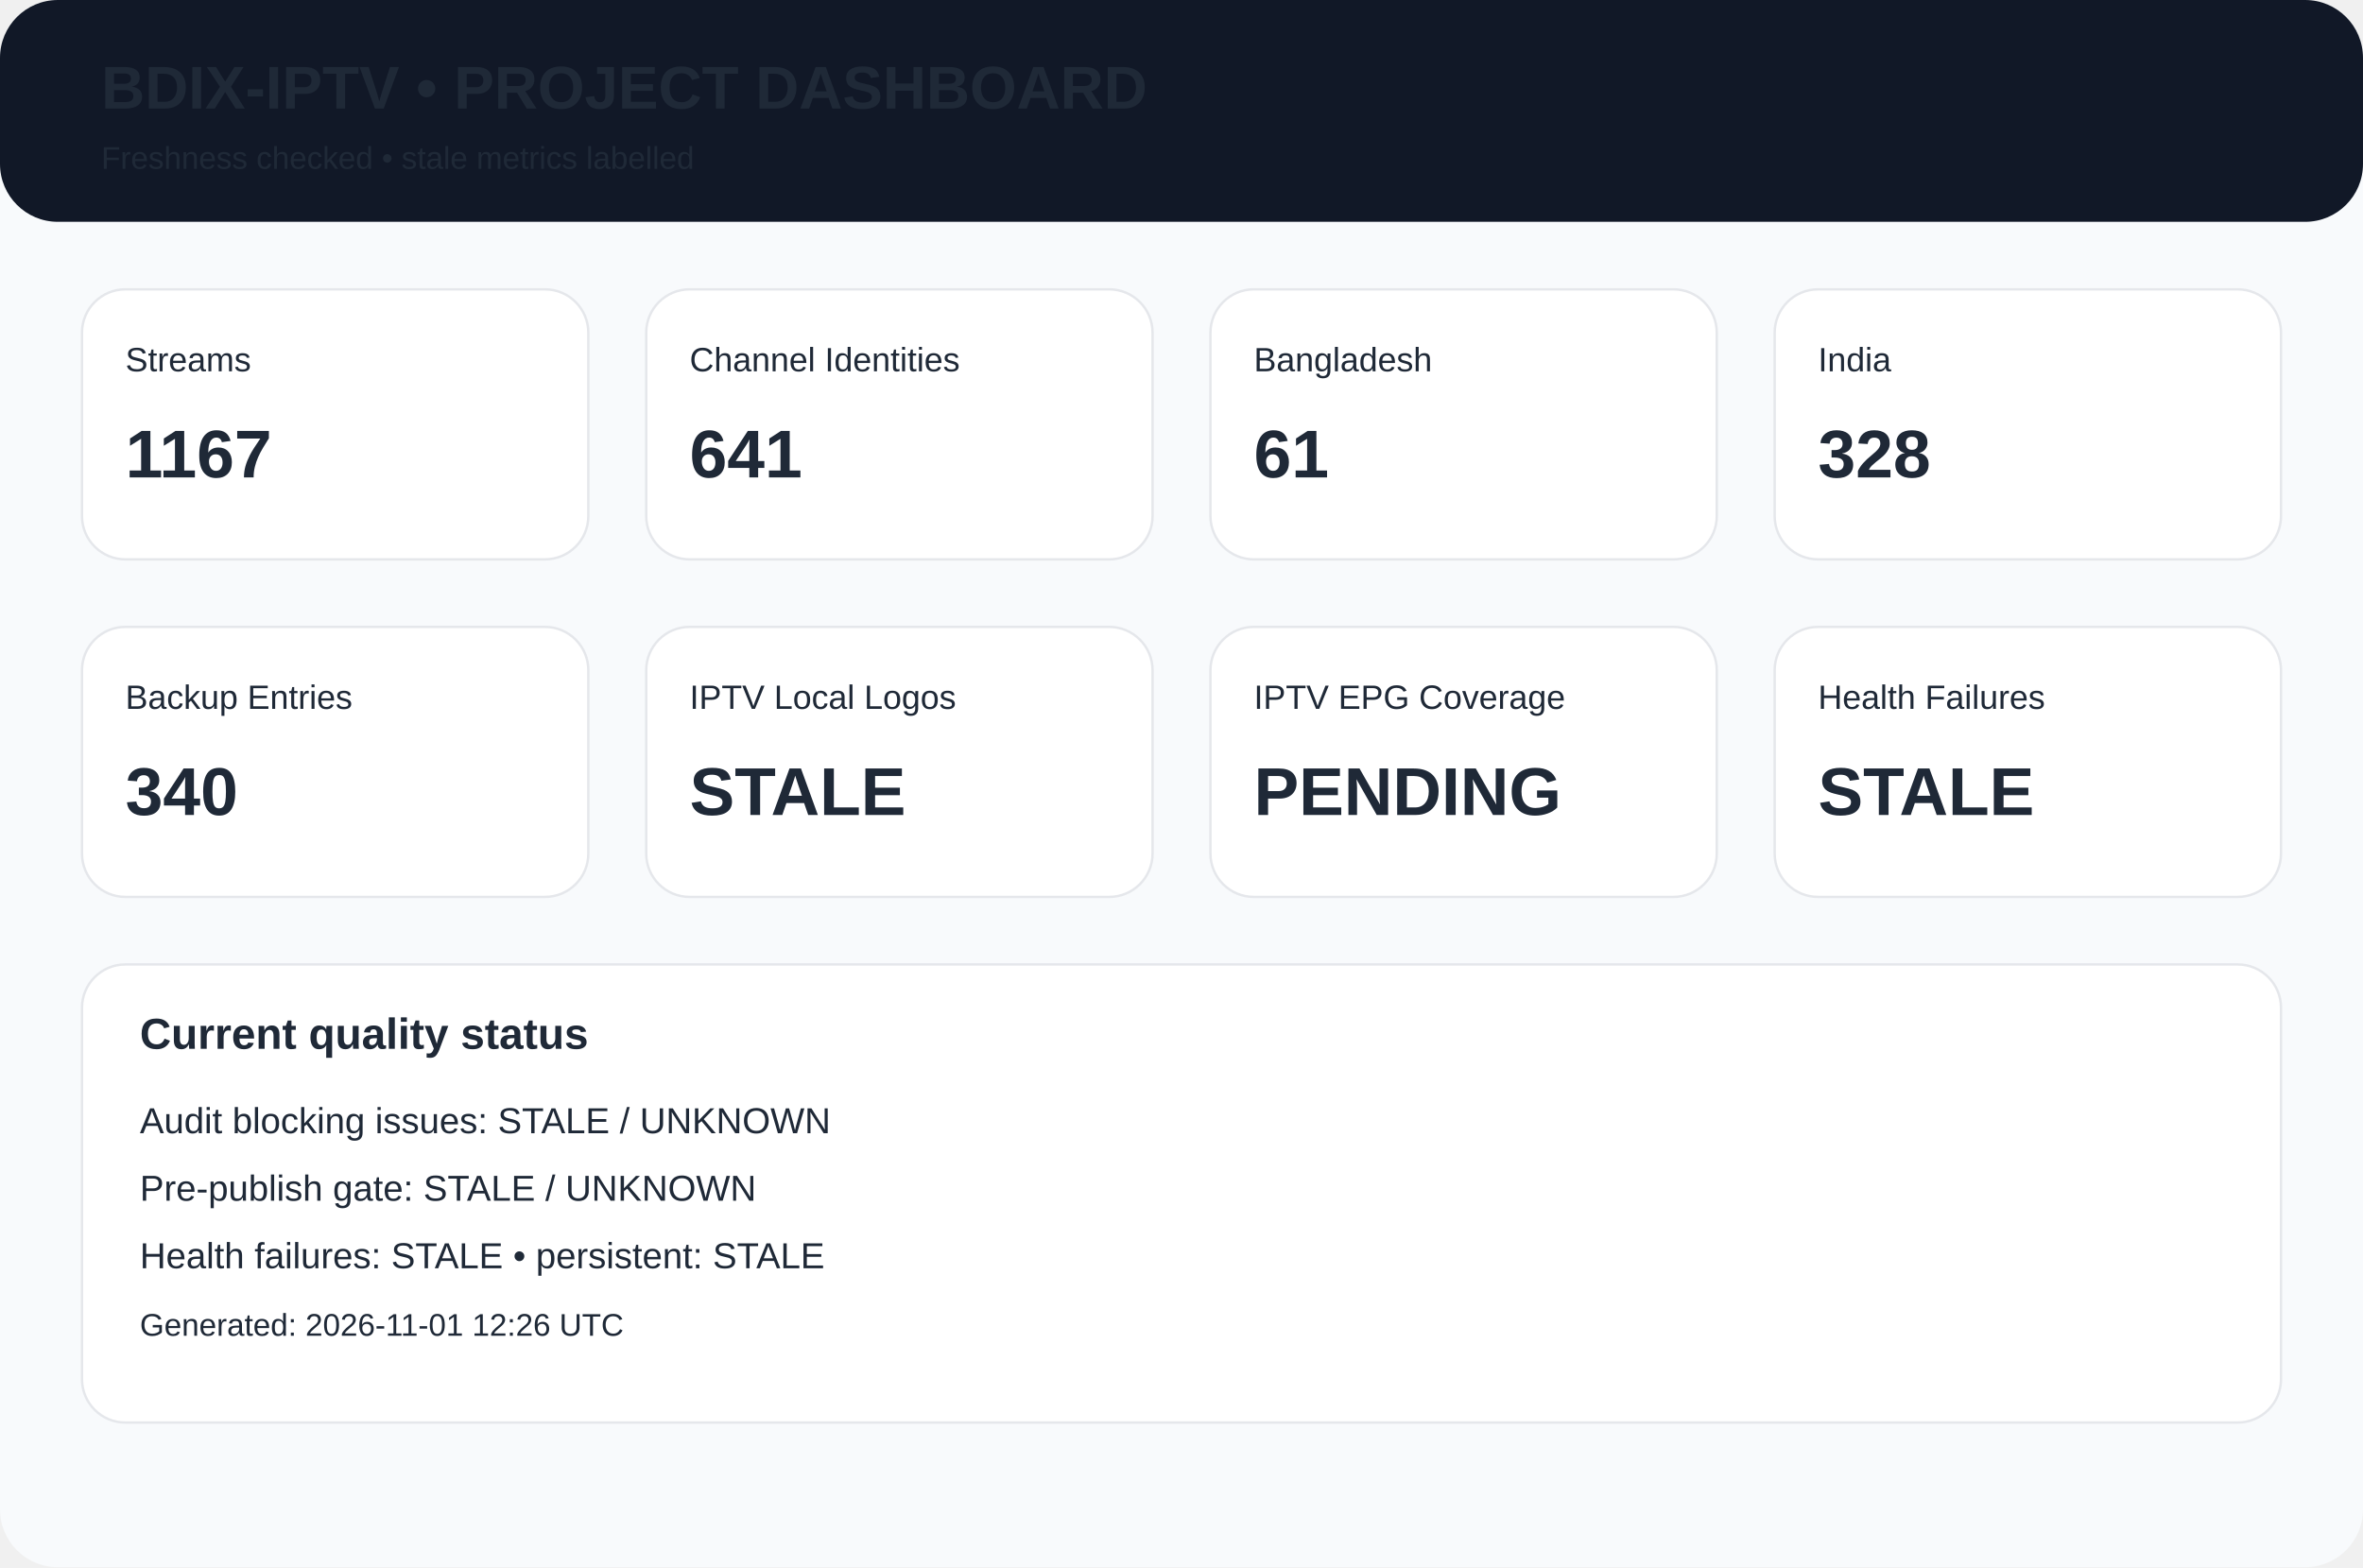
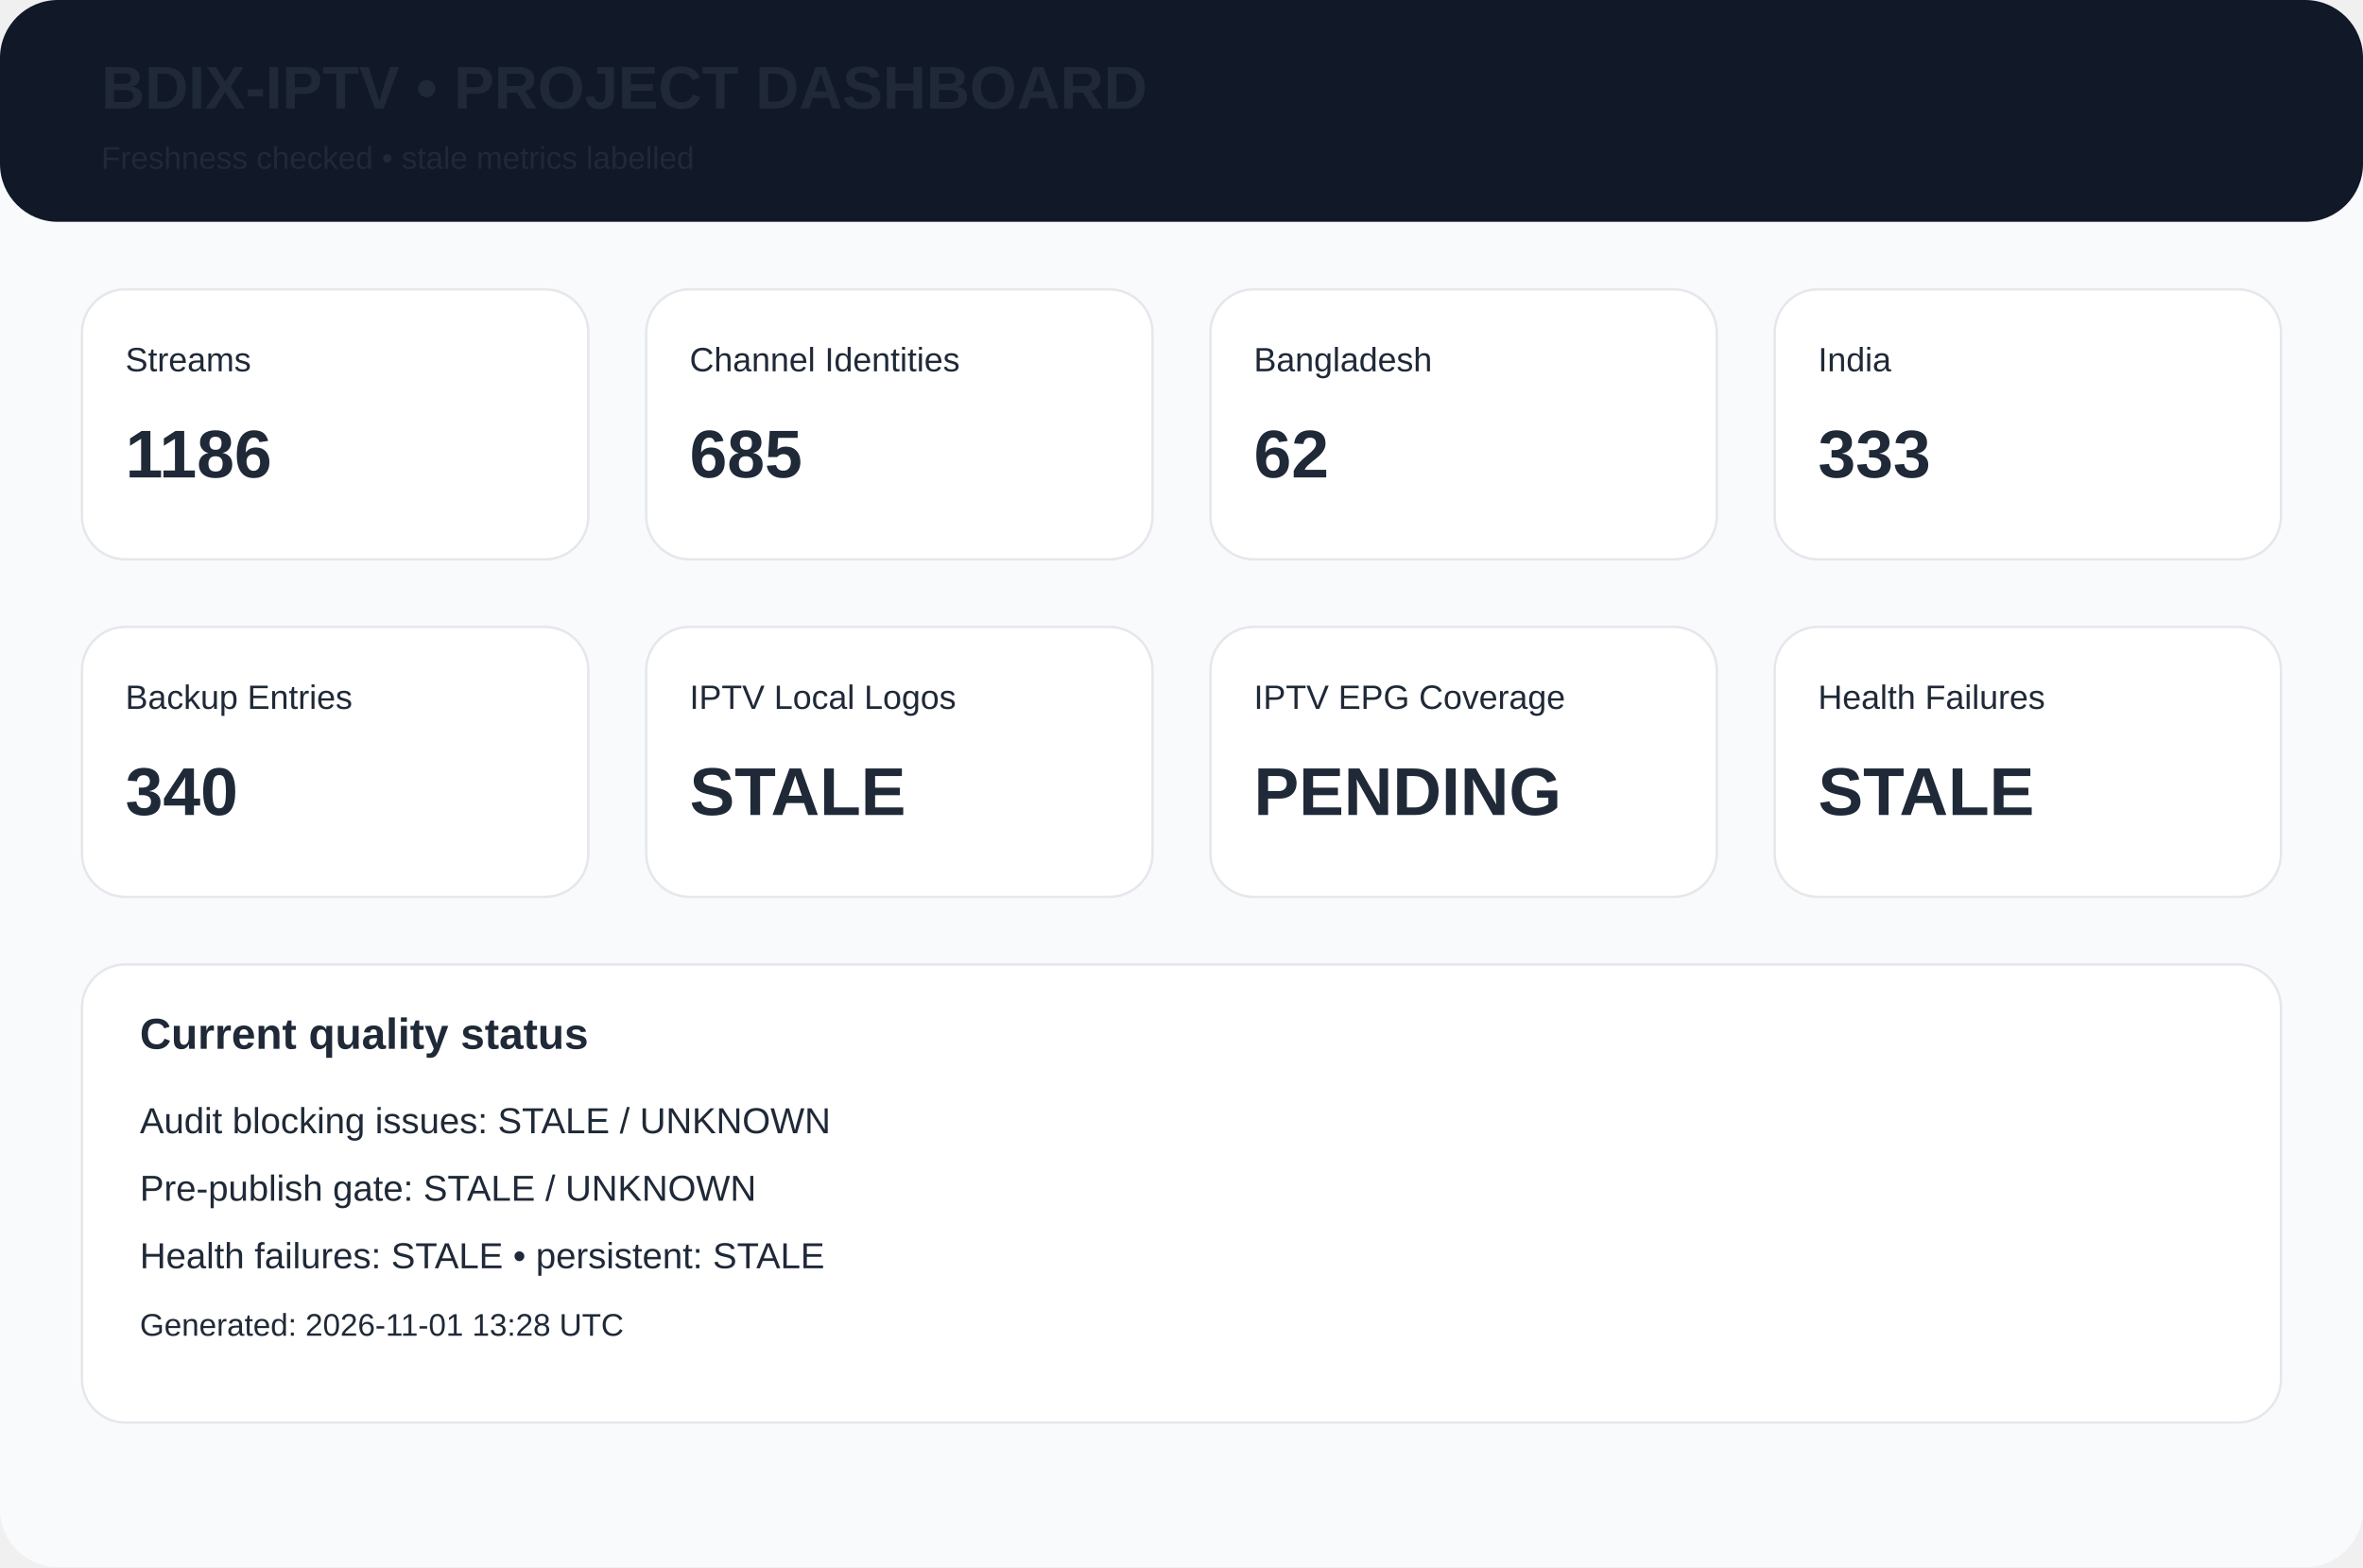
<svg xmlns="http://www.w3.org/2000/svg" width="980" height="650" viewBox="0 0 980 650">
  <rect width="980" height="650" rx="24" fill="#f8fafc" />
  <rect width="980" height="92" rx="24" fill="#111827" />
  <text x="42" y="45" font-family="Arial,Helvetica,sans-serif" font-size="25px" font-weight="700" fill="#1f2937">BDIX-IPTV • PROJECT DASHBOARD</text>
  <text x="42" y="70" font-family="Arial,Helvetica,sans-serif" font-size="13px" font-weight="400" fill="#1f2937">Freshness checked • stale metrics labelled</text>
  <rect x="34" y="120" width="210" height="112" rx="18" fill="white" stroke="#e5e7eb" />
  <text x="52" y="154" font-family="Arial,Helvetica,sans-serif" font-size="14px" font-weight="400" fill="#1f2937">Streams</text>
-   <text x="52" y="198" font-family="Arial,Helvetica,sans-serif" font-size="28px" font-weight="700" fill="#1f2937">1167</text>
+   <text x="52" y="198" font-family="Arial,Helvetica,sans-serif" font-size="28px" font-weight="700" fill="#1f2937">1186</text>
  <rect x="268" y="120" width="210" height="112" rx="18" fill="white" stroke="#e5e7eb" />
  <text x="286" y="154" font-family="Arial,Helvetica,sans-serif" font-size="14px" font-weight="400" fill="#1f2937">Channel Identities</text>
-   <text x="286" y="198" font-family="Arial,Helvetica,sans-serif" font-size="28px" font-weight="700" fill="#1f2937">641</text>
+   <text x="286" y="198" font-family="Arial,Helvetica,sans-serif" font-size="28px" font-weight="700" fill="#1f2937">685</text>
  <rect x="502" y="120" width="210" height="112" rx="18" fill="white" stroke="#e5e7eb" />
  <text x="520" y="154" font-family="Arial,Helvetica,sans-serif" font-size="14px" font-weight="400" fill="#1f2937">Bangladesh</text>
-   <text x="520" y="198" font-family="Arial,Helvetica,sans-serif" font-size="28px" font-weight="700" fill="#1f2937">61</text>
+   <text x="520" y="198" font-family="Arial,Helvetica,sans-serif" font-size="28px" font-weight="700" fill="#1f2937">62</text>
  <rect x="736" y="120" width="210" height="112" rx="18" fill="white" stroke="#e5e7eb" />
  <text x="754" y="154" font-family="Arial,Helvetica,sans-serif" font-size="14px" font-weight="400" fill="#1f2937">India</text>
-   <text x="754" y="198" font-family="Arial,Helvetica,sans-serif" font-size="28px" font-weight="700" fill="#1f2937">328</text>
+   <text x="754" y="198" font-family="Arial,Helvetica,sans-serif" font-size="28px" font-weight="700" fill="#1f2937">333</text>
  <rect x="34" y="260" width="210" height="112" rx="18" fill="white" stroke="#e5e7eb" />
  <text x="52" y="294" font-family="Arial,Helvetica,sans-serif" font-size="14px" font-weight="400" fill="#1f2937">Backup Entries</text>
  <text x="52" y="338" font-family="Arial,Helvetica,sans-serif" font-size="28px" font-weight="700" fill="#1f2937">340</text>
  <rect x="268" y="260" width="210" height="112" rx="18" fill="white" stroke="#e5e7eb" />
  <text x="286" y="294" font-family="Arial,Helvetica,sans-serif" font-size="14px" font-weight="400" fill="#1f2937">IPTV Local Logos</text>
  <text x="286" y="338" font-family="Arial,Helvetica,sans-serif" font-size="28px" font-weight="700" fill="#1f2937">STALE</text>
  <rect x="502" y="260" width="210" height="112" rx="18" fill="white" stroke="#e5e7eb" />
  <text x="520" y="294" font-family="Arial,Helvetica,sans-serif" font-size="14px" font-weight="400" fill="#1f2937">IPTV EPG Coverage</text>
  <text x="520" y="338" font-family="Arial,Helvetica,sans-serif" font-size="28px" font-weight="700" fill="#1f2937">PENDING</text>
  <rect x="736" y="260" width="210" height="112" rx="18" fill="white" stroke="#e5e7eb" />
  <text x="754" y="294" font-family="Arial,Helvetica,sans-serif" font-size="14px" font-weight="400" fill="#1f2937">Health Failures</text>
  <text x="754" y="338" font-family="Arial,Helvetica,sans-serif" font-size="28px" font-weight="700" fill="#1f2937">STALE</text>
  <rect x="34" y="400" width="912" height="190" rx="18" fill="white" stroke="#e5e7eb" />
  <text x="58" y="435" font-family="Arial,Helvetica,sans-serif" font-size="18px" font-weight="700" fill="#1f2937">Current quality status</text>
  <text x="58" y="470" font-family="Arial,Helvetica,sans-serif" font-size="15px" font-weight="400" fill="#1f2937">Audit blocking issues: STALE / UNKNOWN</text>
  <text x="58" y="498" font-family="Arial,Helvetica,sans-serif" font-size="15px" font-weight="400" fill="#1f2937">Pre-publish gate: STALE / UNKNOWN</text>
  <text x="58" y="526" font-family="Arial,Helvetica,sans-serif" font-size="15px" font-weight="400" fill="#1f2937">Health failures: STALE • persistent: STALE</text>
-   <text x="58" y="554" font-family="Arial,Helvetica,sans-serif" font-size="13px" font-weight="400" fill="#1f2937">Generated: 2026-11-01 12:26 UTC</text>
+   <text x="58" y="554" font-family="Arial,Helvetica,sans-serif" font-size="13px" font-weight="400" fill="#1f2937">Generated: 2026-11-01 13:28 UTC</text>
</svg>
